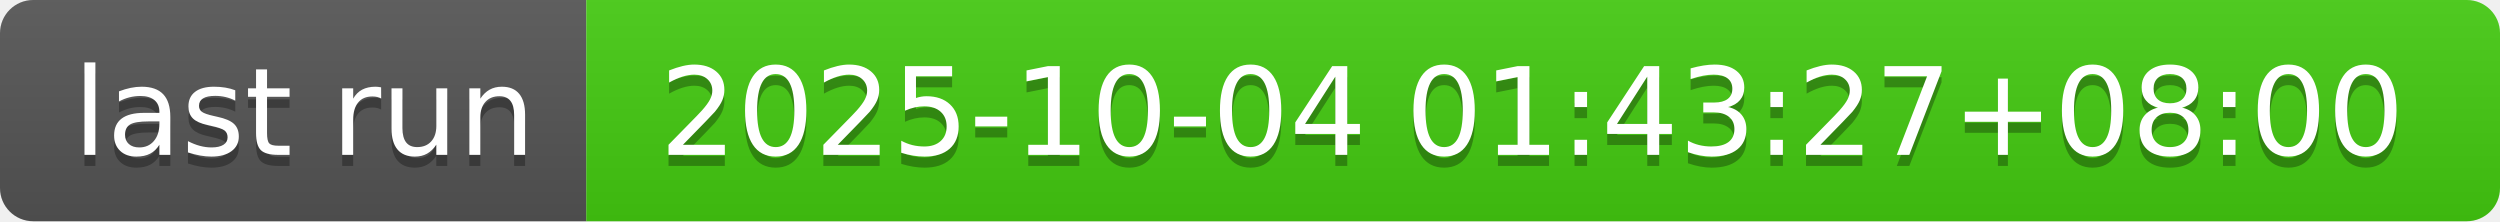
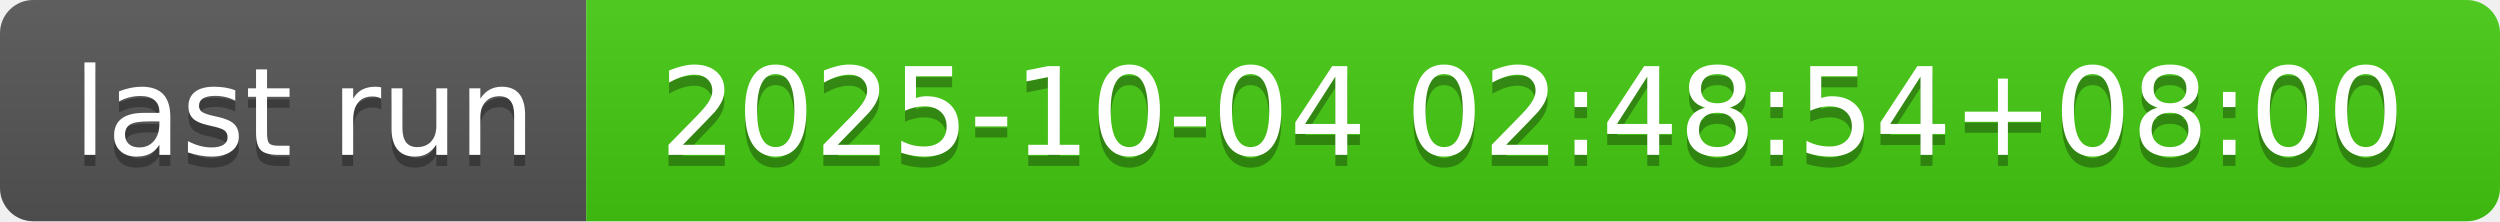
- <svg xmlns="http://www.w3.org/2000/svg" width="226" height="20" role="img" aria-label="last run: 2025-10-04 01:43:27+08:00">
+ <svg xmlns="http://www.w3.org/2000/svg" width="226" height="20" role="img" aria-label="last run: 2025-10-04 02:48:54+08:00">
  <linearGradient id="s" x2="0" y2="100%">
    <stop offset="0" stop-color="#bbb" stop-opacity=".1" />
    <stop offset="1" stop-opacity=".1" />
  </linearGradient>
  <clipPath id="r">
    <rect width="226" height="20" rx="3" fill="#fff" />
  </clipPath>
  <g clip-path="url(#r)">
    <rect width="53" height="20" fill="#555" />
    <rect x="53" width="173" height="20" fill="#4c1" />
    <rect width="226" height="20" fill="url(#s)" />
  </g>
  <g fill="#fff" text-anchor="middle" font-family="Verdana,Geneva,DejaVu Sans,sans-serif" text-rendering="geometricPrecision" font-size="110">
    <text aria-hidden="true" x="275" y="150" fill="#010101" fill-opacity=".3" transform="scale(.1)" textLength="430">last run</text>
    <text x="275" y="140" transform="scale(.1)" fill="#fff" textLength="430">last run</text>
-     <text aria-hidden="true" x="1385" y="150" fill="#010101" fill-opacity=".3" transform="scale(.1)" textLength="1630">2025-10-04 01:43:27+08:00</text>
-     <text x="1385" y="140" transform="scale(.1)" fill="#fff" textLength="1630">2025-10-04 01:43:27+08:00</text>
+     <text aria-hidden="true" x="1385" y="150" fill="#010101" fill-opacity=".3" transform="scale(.1)" textLength="1630">2025-10-04 02:48:54+08:00</text>
+     <text x="1385" y="140" transform="scale(.1)" fill="#fff" textLength="1630">2025-10-04 02:48:54+08:00</text>
  </g>
</svg>
